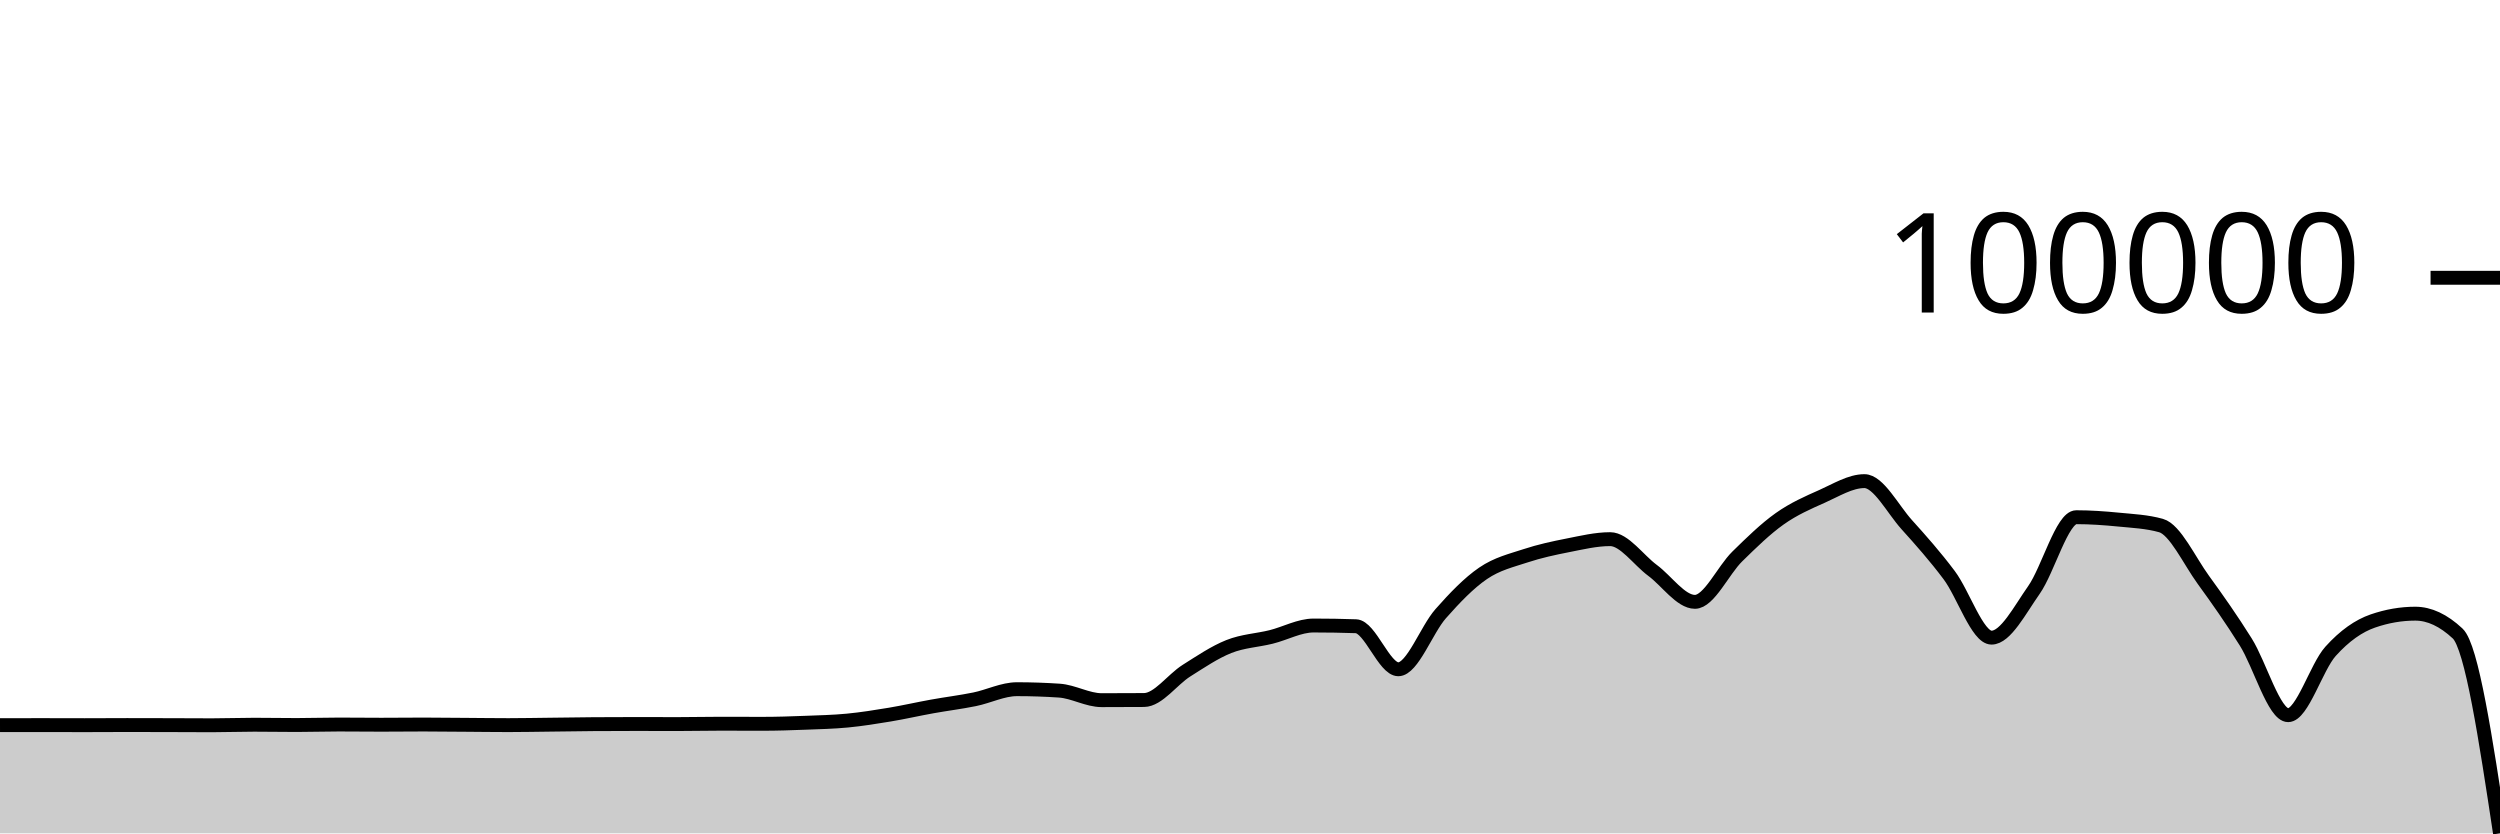
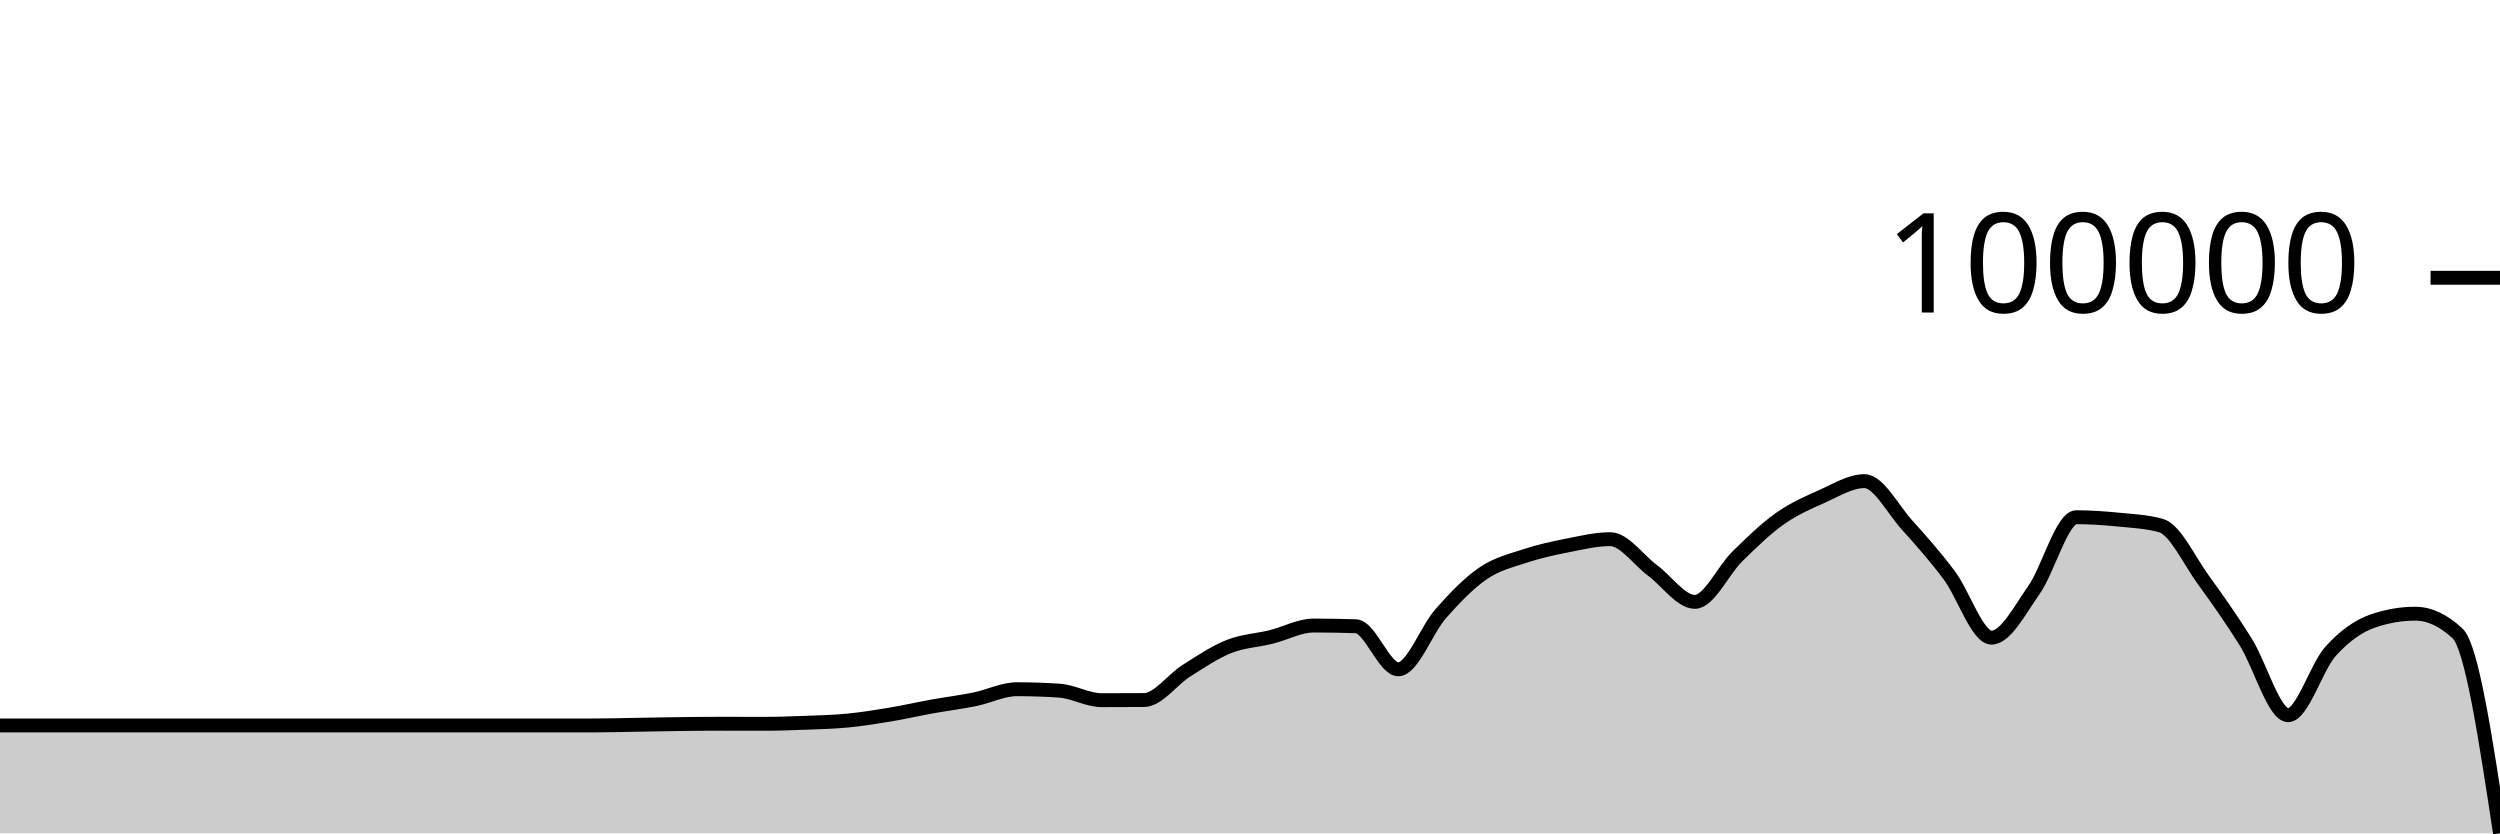
<svg xmlns="http://www.w3.org/2000/svg" viewBox="0 0 180 60">
  <g transform="translate(0,20)">
-     <path class="area" fill="rgba(0, 0, 0, 0.2)" d="M0,32.211C1.017,32.209,2.034,32.207,3.051,32.207C4.068,32.207,5.085,32.213,6.102,32.213C7.119,32.213,8.136,32.203,9.153,32.203C10.169,32.203,11.186,32.206,12.203,32.209C13.22,32.212,14.237,32.22,15.254,32.22C16.271,32.22,17.288,32.181,18.305,32.181C19.322,32.181,20.339,32.201,21.356,32.201C22.373,32.201,23.39,32.166,24.407,32.166C25.424,32.166,26.441,32.18,27.458,32.18C28.475,32.18,29.492,32.166,30.508,32.166C31.525,32.166,32.542,32.18,33.559,32.187C34.576,32.194,35.593,32.209,36.61,32.209C37.627,32.209,38.644,32.187,39.661,32.176C40.678,32.164,41.695,32.146,42.712,32.139C43.729,32.132,44.746,32.128,45.763,32.128C46.78,32.128,47.797,32.133,48.814,32.133C49.831,32.133,50.847,32.108,51.864,32.108C52.881,32.108,53.898,32.114,54.915,32.114C55.932,32.114,56.949,32.079,57.966,32.04C58.983,32.001,60,31.979,61.017,31.881C62.034,31.783,63.051,31.62,64.068,31.451C65.085,31.281,66.102,31.047,67.119,30.864C68.136,30.68,69.153,30.557,70.169,30.35C71.186,30.143,72.203,29.622,73.22,29.622C74.237,29.622,75.254,29.657,76.271,29.725C77.288,29.794,78.305,30.412,79.322,30.412C80.339,30.412,81.356,30.408,82.373,30.401C83.39,30.393,84.407,28.931,85.424,28.289C86.441,27.648,87.458,26.957,88.475,26.552C89.492,26.147,90.508,26.111,91.525,25.859C92.542,25.606,93.559,25.037,94.576,25.037C95.593,25.037,96.61,25.054,97.627,25.089C98.644,25.123,99.661,28.188,100.678,28.188C101.695,28.188,102.712,25.337,103.729,24.186C104.746,23.034,105.763,21.975,106.78,21.281C107.797,20.586,108.814,20.355,109.831,20.019C110.847,19.683,111.864,19.465,112.881,19.265C113.898,19.065,114.915,18.819,115.932,18.819C116.949,18.819,117.966,20.316,118.983,21.068C120,21.821,121.017,23.333,122.034,23.333C123.051,23.333,124.068,21.062,125.085,20.065C126.102,19.068,127.119,18.074,128.136,17.353C129.153,16.632,130.169,16.191,131.186,15.739C132.203,15.287,133.22,14.641,134.237,14.641C135.254,14.641,136.271,16.65,137.288,17.778C138.305,18.905,139.322,20.052,140.339,21.407C141.356,22.762,142.373,25.91,143.39,25.91C144.407,25.91,145.424,23.926,146.441,22.481C147.458,21.036,148.475,17.239,149.492,17.239C150.508,17.239,151.525,17.312,152.542,17.412C153.559,17.512,154.576,17.554,155.593,17.839C156.61,18.124,157.627,20.356,158.644,21.754C159.661,23.152,160.678,24.602,161.695,26.225C162.712,27.848,163.729,31.493,164.746,31.493C165.763,31.493,166.78,28.028,167.797,26.898C168.814,25.768,169.831,25.062,170.847,24.711C171.864,24.36,172.881,24.184,173.898,24.184C174.915,24.184,175.932,24.66,176.949,25.611C177.966,26.562,178.983,33.281,180,40L180,40C178.983,40,177.966,40,176.949,40C175.932,40,174.915,40,173.898,40C172.881,40,171.864,40,170.847,40C169.831,40,168.814,40,167.797,40C166.78,40,165.763,40,164.746,40C163.729,40,162.712,40,161.695,40C160.678,40,159.661,40,158.644,40C157.627,40,156.61,40,155.593,40C154.576,40,153.559,40,152.542,40C151.525,40,150.508,40,149.492,40C148.475,40,147.458,40,146.441,40C145.424,40,144.407,40,143.39,40C142.373,40,141.356,40,140.339,40C139.322,40,138.305,40,137.288,40C136.271,40,135.254,40,134.237,40C133.22,40,132.203,40,131.186,40C130.169,40,129.153,40,128.136,40C127.119,40,126.102,40,125.085,40C124.068,40,123.051,40,122.034,40C121.017,40,120,40,118.983,40C117.966,40,116.949,40,115.932,40C114.915,40,113.898,40,112.881,40C111.864,40,110.847,40,109.831,40C108.814,40,107.797,40,106.78,40C105.763,40,104.746,40,103.729,40C102.712,40,101.695,40,100.678,40C99.661,40,98.644,40,97.627,40C96.61,40,95.593,40,94.576,40C93.559,40,92.542,40,91.525,40C90.508,40,89.492,40,88.475,40C87.458,40,86.441,40,85.424,40C84.407,40,83.39,40,82.373,40C81.356,40,80.339,40,79.322,40C78.305,40,77.288,40,76.271,40C75.254,40,74.237,40,73.22,40C72.203,40,71.186,40,70.169,40C69.153,40,68.136,40,67.119,40C66.102,40,65.085,40,64.068,40C63.051,40,62.034,40,61.017,40C60,40,58.983,40,57.966,40C56.949,40,55.932,40,54.915,40C53.898,40,52.881,40,51.864,40C50.847,40,49.831,40,48.814,40C47.797,40,46.78,40,45.763,40C44.746,40,43.729,40,42.712,40C41.695,40,40.678,40,39.661,40C38.644,40,37.627,40,36.61,40C35.593,40,34.576,40,33.559,40C32.542,40,31.525,40,30.508,40C29.492,40,28.475,40,27.458,40C26.441,40,25.424,40,24.407,40C23.39,40,22.373,40,21.356,40C20.339,40,19.322,40,18.305,40C17.288,40,16.271,40,15.254,40C14.237,40,13.22,40,12.203,40C11.186,40,10.169,40,9.153,40C8.136,40,7.119,40,6.102,40C5.085,40,4.068,40,3.051,40C2.034,40,1.017,40,0,40Z" />
-     <path class="line" stroke="black" fill="none" d="M0,32.211C1.017,32.209,2.034,32.207,3.051,32.207C4.068,32.207,5.085,32.213,6.102,32.213C7.119,32.213,8.136,32.203,9.153,32.203C10.169,32.203,11.186,32.206,12.203,32.209C13.22,32.212,14.237,32.22,15.254,32.22C16.271,32.22,17.288,32.181,18.305,32.181C19.322,32.181,20.339,32.201,21.356,32.201C22.373,32.201,23.39,32.166,24.407,32.166C25.424,32.166,26.441,32.18,27.458,32.18C28.475,32.18,29.492,32.166,30.508,32.166C31.525,32.166,32.542,32.18,33.559,32.187C34.576,32.194,35.593,32.209,36.61,32.209C37.627,32.209,38.644,32.187,39.661,32.176C40.678,32.164,41.695,32.146,42.712,32.139C43.729,32.132,44.746,32.128,45.763,32.128C46.78,32.128,47.797,32.133,48.814,32.133C49.831,32.133,50.847,32.108,51.864,32.108C52.881,32.108,53.898,32.114,54.915,32.114C55.932,32.114,56.949,32.079,57.966,32.04C58.983,32.001,60,31.979,61.017,31.881C62.034,31.783,63.051,31.62,64.068,31.451C65.085,31.281,66.102,31.047,67.119,30.864C68.136,30.68,69.153,30.557,70.169,30.35C71.186,30.143,72.203,29.622,73.22,29.622C74.237,29.622,75.254,29.657,76.271,29.725C77.288,29.794,78.305,30.412,79.322,30.412C80.339,30.412,81.356,30.408,82.373,30.401C83.39,30.393,84.407,28.931,85.424,28.289C86.441,27.648,87.458,26.957,88.475,26.552C89.492,26.147,90.508,26.111,91.525,25.859C92.542,25.606,93.559,25.037,94.576,25.037C95.593,25.037,96.61,25.054,97.627,25.089C98.644,25.123,99.661,28.188,100.678,28.188C101.695,28.188,102.712,25.337,103.729,24.186C104.746,23.034,105.763,21.975,106.78,21.281C107.797,20.586,108.814,20.355,109.831,20.019C110.847,19.683,111.864,19.465,112.881,19.265C113.898,19.065,114.915,18.819,115.932,18.819C116.949,18.819,117.966,20.316,118.983,21.068C120,21.821,121.017,23.333,122.034,23.333C123.051,23.333,124.068,21.062,125.085,20.065C126.102,19.068,127.119,18.074,128.136,17.353C129.153,16.632,130.169,16.191,131.186,15.739C132.203,15.287,133.22,14.641,134.237,14.641C135.254,14.641,136.271,16.65,137.288,17.778C138.305,18.905,139.322,20.052,140.339,21.407C141.356,22.762,142.373,25.91,143.39,25.91C144.407,25.91,145.424,23.926,146.441,22.481C147.458,21.036,148.475,17.239,149.492,17.239C150.508,17.239,151.525,17.312,152.542,17.412C153.559,17.512,154.576,17.554,155.593,17.839C156.61,18.124,157.627,20.356,158.644,21.754C159.661,23.152,160.678,24.602,161.695,26.225C162.712,27.848,163.729,31.493,164.746,31.493C165.763,31.493,166.78,28.028,167.797,26.898C168.814,25.768,169.831,25.062,170.847,24.711C171.864,24.36,172.881,24.184,173.898,24.184C174.915,24.184,175.932,24.66,176.949,25.611C177.966,26.562,178.983,33.281,180,40" />
+     <path class="area" fill="rgba(0, 0, 0, 0.2)" d="M0,32.232C1.017,32.232,2.034,32.232,3.051,32.232C4.068,32.232,5.085,32.232,6.102,32.232C7.119,32.232,8.136,32.232,9.153,32.232C10.169,32.232,11.186,32.232,12.203,32.232C13.22,32.232,14.237,32.232,15.254,32.232C16.271,32.232,17.288,32.232,18.305,32.232C19.322,32.232,20.339,32.232,21.356,32.232C22.373,32.232,23.39,32.232,24.407,32.232C25.424,32.232,26.441,32.232,27.458,32.232C28.475,32.232,29.492,32.232,30.508,32.232C31.525,32.232,32.542,32.232,33.559,32.232C34.576,32.232,35.593,32.232,36.61,32.232C37.627,32.232,38.644,32.232,39.661,32.232C40.678,32.232,41.695,32.232,42.712,32.232C43.729,32.232,44.746,32.202,45.763,32.186C46.78,32.169,47.797,32.146,48.814,32.134C49.831,32.121,50.847,32.11,51.864,32.11C52.881,32.11,53.898,32.115,54.915,32.115C55.932,32.115,56.949,32.081,57.966,32.042C58.983,32.003,60,31.98,61.017,31.882C62.034,31.784,63.051,31.622,64.068,31.452C65.085,31.283,66.102,31.049,67.119,30.865C68.136,30.682,69.153,30.559,70.169,30.352C71.186,30.145,72.203,29.624,73.22,29.624C74.237,29.624,75.254,29.658,76.271,29.727C77.288,29.795,78.305,30.413,79.322,30.413C80.339,30.413,81.356,30.409,82.373,30.402C83.39,30.394,84.407,28.932,85.424,28.291C86.441,27.65,87.458,26.958,88.475,26.553C89.492,26.148,90.508,26.113,91.525,25.86C92.542,25.608,93.559,25.039,94.576,25.039C95.593,25.039,96.61,25.056,97.627,25.09C98.644,25.125,99.661,28.19,100.678,28.19C101.695,28.19,102.712,25.338,103.729,24.187C104.746,23.035,105.763,21.977,106.78,21.282C107.797,20.588,108.814,20.357,109.831,20.021C110.847,19.685,111.864,19.467,112.881,19.267C113.898,19.067,114.915,18.82,115.932,18.82C116.949,18.82,117.966,20.317,118.983,21.07C120,21.822,121.017,23.334,122.034,23.334C123.051,23.334,124.068,21.063,125.085,20.066C126.102,19.07,127.119,18.075,128.136,17.354C129.153,16.633,130.169,16.192,131.186,15.741C132.203,15.289,133.22,14.642,134.237,14.642C135.254,14.642,136.271,16.651,137.288,17.779C138.305,18.906,139.322,20.053,140.339,21.409C141.356,22.764,142.373,25.911,143.39,25.911C144.407,25.911,145.424,23.927,146.441,22.482C147.458,21.037,148.475,17.24,149.492,17.24C150.508,17.24,151.525,17.313,152.542,17.413C153.559,17.513,154.576,17.556,155.593,17.84C156.61,18.125,157.627,20.357,158.644,21.755C159.661,23.153,160.678,24.603,161.695,26.227C162.712,27.85,163.729,31.495,164.746,31.495C165.763,31.495,166.78,28.03,167.797,26.899C168.814,25.769,169.831,25.063,170.847,24.712C171.864,24.361,172.881,24.186,173.898,24.186C174.915,24.186,175.932,24.661,176.949,25.612C177.966,26.563,178.983,33.282,180,40L180,40C178.983,40,177.966,40,176.949,40C175.932,40,174.915,40,173.898,40C172.881,40,171.864,40,170.847,40C169.831,40,168.814,40,167.797,40C166.78,40,165.763,40,164.746,40C163.729,40,162.712,40,161.695,40C160.678,40,159.661,40,158.644,40C157.627,40,156.61,40,155.593,40C154.576,40,153.559,40,152.542,40C151.525,40,150.508,40,149.492,40C148.475,40,147.458,40,146.441,40C145.424,40,144.407,40,143.39,40C142.373,40,141.356,40,140.339,40C139.322,40,138.305,40,137.288,40C136.271,40,135.254,40,134.237,40C133.22,40,132.203,40,131.186,40C130.169,40,129.153,40,128.136,40C127.119,40,126.102,40,125.085,40C124.068,40,123.051,40,122.034,40C121.017,40,120,40,118.983,40C117.966,40,116.949,40,115.932,40C114.915,40,113.898,40,112.881,40C111.864,40,110.847,40,109.831,40C108.814,40,107.797,40,106.78,40C105.763,40,104.746,40,103.729,40C102.712,40,101.695,40,100.678,40C99.661,40,98.644,40,97.627,40C96.61,40,95.593,40,94.576,40C93.559,40,92.542,40,91.525,40C90.508,40,89.492,40,88.475,40C87.458,40,86.441,40,85.424,40C84.407,40,83.39,40,82.373,40C81.356,40,80.339,40,79.322,40C78.305,40,77.288,40,76.271,40C75.254,40,74.237,40,73.22,40C72.203,40,71.186,40,70.169,40C69.153,40,68.136,40,67.119,40C66.102,40,65.085,40,64.068,40C63.051,40,62.034,40,61.017,40C60,40,58.983,40,57.966,40C56.949,40,55.932,40,54.915,40C53.898,40,52.881,40,51.864,40C50.847,40,49.831,40,48.814,40C47.797,40,46.78,40,45.763,40C44.746,40,43.729,40,42.712,40C41.695,40,40.678,40,39.661,40C38.644,40,37.627,40,36.61,40C35.593,40,34.576,40,33.559,40C32.542,40,31.525,40,30.508,40C29.492,40,28.475,40,27.458,40C26.441,40,25.424,40,24.407,40C23.39,40,22.373,40,21.356,40C20.339,40,19.322,40,18.305,40C17.288,40,16.271,40,15.254,40C14.237,40,13.22,40,12.203,40C11.186,40,10.169,40,9.153,40C8.136,40,7.119,40,6.102,40C5.085,40,4.068,40,3.051,40C2.034,40,1.017,40,0,40Z" />
+     <path class="line" stroke="black" fill="none" d="M0,32.232C1.017,32.232,2.034,32.232,3.051,32.232C4.068,32.232,5.085,32.232,6.102,32.232C7.119,32.232,8.136,32.232,9.153,32.232C10.169,32.232,11.186,32.232,12.203,32.232C13.22,32.232,14.237,32.232,15.254,32.232C16.271,32.232,17.288,32.232,18.305,32.232C19.322,32.232,20.339,32.232,21.356,32.232C22.373,32.232,23.39,32.232,24.407,32.232C25.424,32.232,26.441,32.232,27.458,32.232C28.475,32.232,29.492,32.232,30.508,32.232C31.525,32.232,32.542,32.232,33.559,32.232C34.576,32.232,35.593,32.232,36.61,32.232C37.627,32.232,38.644,32.232,39.661,32.232C40.678,32.232,41.695,32.232,42.712,32.232C43.729,32.232,44.746,32.202,45.763,32.186C46.78,32.169,47.797,32.146,48.814,32.134C49.831,32.121,50.847,32.11,51.864,32.11C52.881,32.11,53.898,32.115,54.915,32.115C55.932,32.115,56.949,32.081,57.966,32.042C58.983,32.003,60,31.98,61.017,31.882C62.034,31.784,63.051,31.622,64.068,31.452C65.085,31.283,66.102,31.049,67.119,30.865C68.136,30.682,69.153,30.559,70.169,30.352C71.186,30.145,72.203,29.624,73.22,29.624C74.237,29.624,75.254,29.658,76.271,29.727C77.288,29.795,78.305,30.413,79.322,30.413C80.339,30.413,81.356,30.409,82.373,30.402C83.39,30.394,84.407,28.932,85.424,28.291C86.441,27.65,87.458,26.958,88.475,26.553C89.492,26.148,90.508,26.113,91.525,25.86C92.542,25.608,93.559,25.039,94.576,25.039C95.593,25.039,96.61,25.056,97.627,25.09C98.644,25.125,99.661,28.19,100.678,28.19C101.695,28.19,102.712,25.338,103.729,24.187C104.746,23.035,105.763,21.977,106.78,21.282C107.797,20.588,108.814,20.357,109.831,20.021C110.847,19.685,111.864,19.467,112.881,19.267C113.898,19.067,114.915,18.82,115.932,18.82C116.949,18.82,117.966,20.317,118.983,21.07C120,21.822,121.017,23.334,122.034,23.334C123.051,23.334,124.068,21.063,125.085,20.066C126.102,19.07,127.119,18.075,128.136,17.354C129.153,16.633,130.169,16.192,131.186,15.741C132.203,15.289,133.22,14.642,134.237,14.642C135.254,14.642,136.271,16.651,137.288,17.779C138.305,18.906,139.322,20.053,140.339,21.409C141.356,22.764,142.373,25.911,143.39,25.911C144.407,25.911,145.424,23.927,146.441,22.482C147.458,21.037,148.475,17.24,149.492,17.24C150.508,17.24,151.525,17.313,152.542,17.413C153.559,17.513,154.576,17.556,155.593,17.84C156.61,18.125,157.627,20.357,158.644,21.755C159.661,23.153,160.678,24.603,161.695,26.227C162.712,27.85,163.729,31.495,164.746,31.495C165.763,31.495,166.78,28.03,167.797,26.899C168.814,25.769,169.831,25.063,170.847,24.712C171.864,24.361,172.881,24.186,173.898,24.186C174.915,24.186,175.932,24.661,176.949,25.612C177.966,26.563,178.983,33.282,180,40" />
    <path class="axis-ceiling" stroke-width="1" stroke="black" fill="none" d="M175,0L180,0" />
    <text class="axis-ceiling-label" font-family="sans-serif" text-anchor="end" font-size="10px" x="170" y="2.5">100000</text>
  </g>
</svg>
